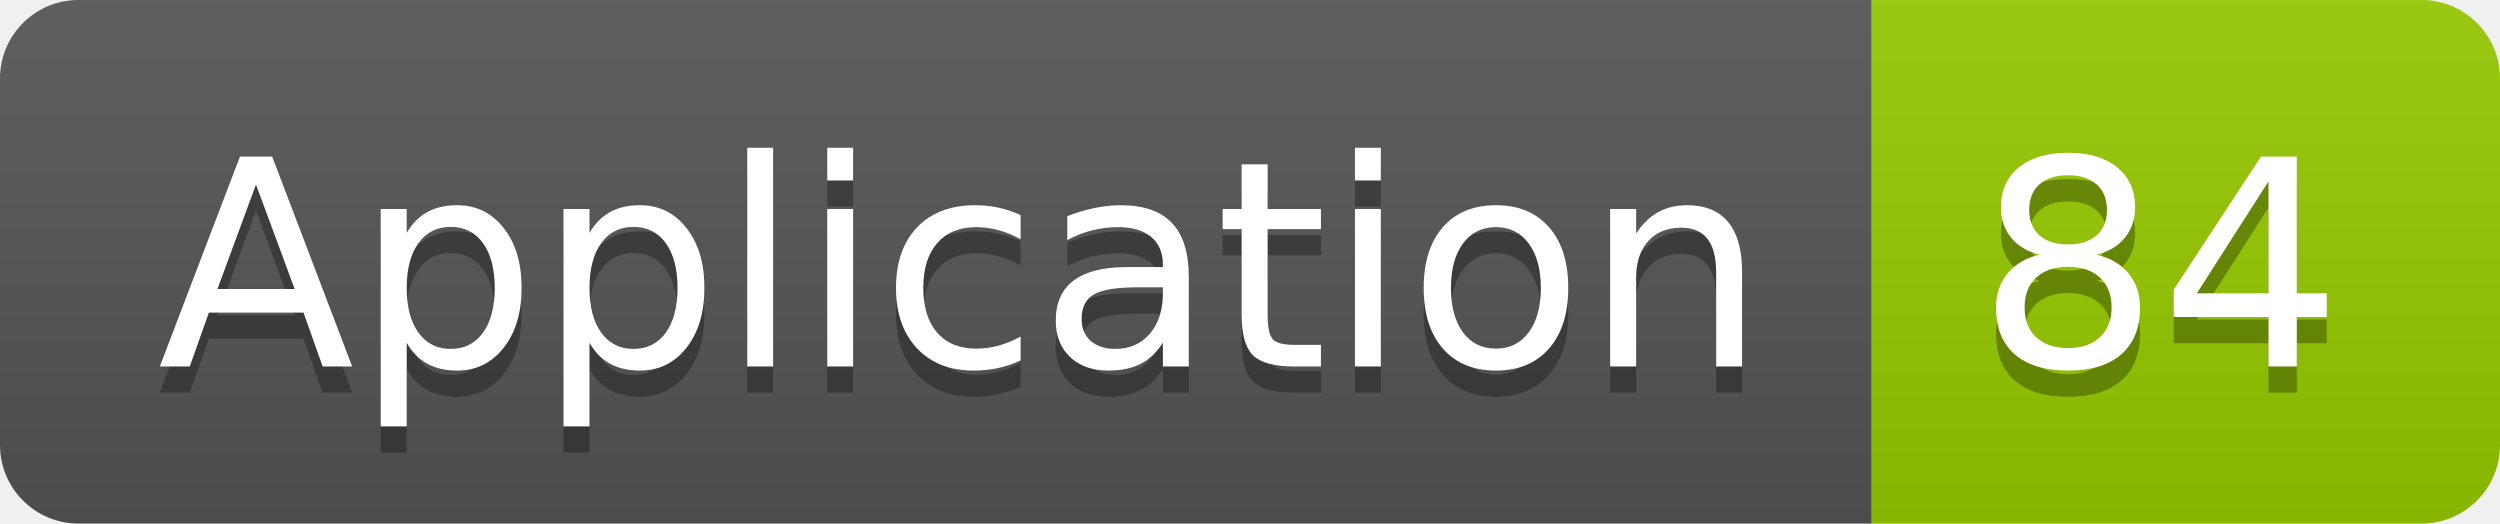
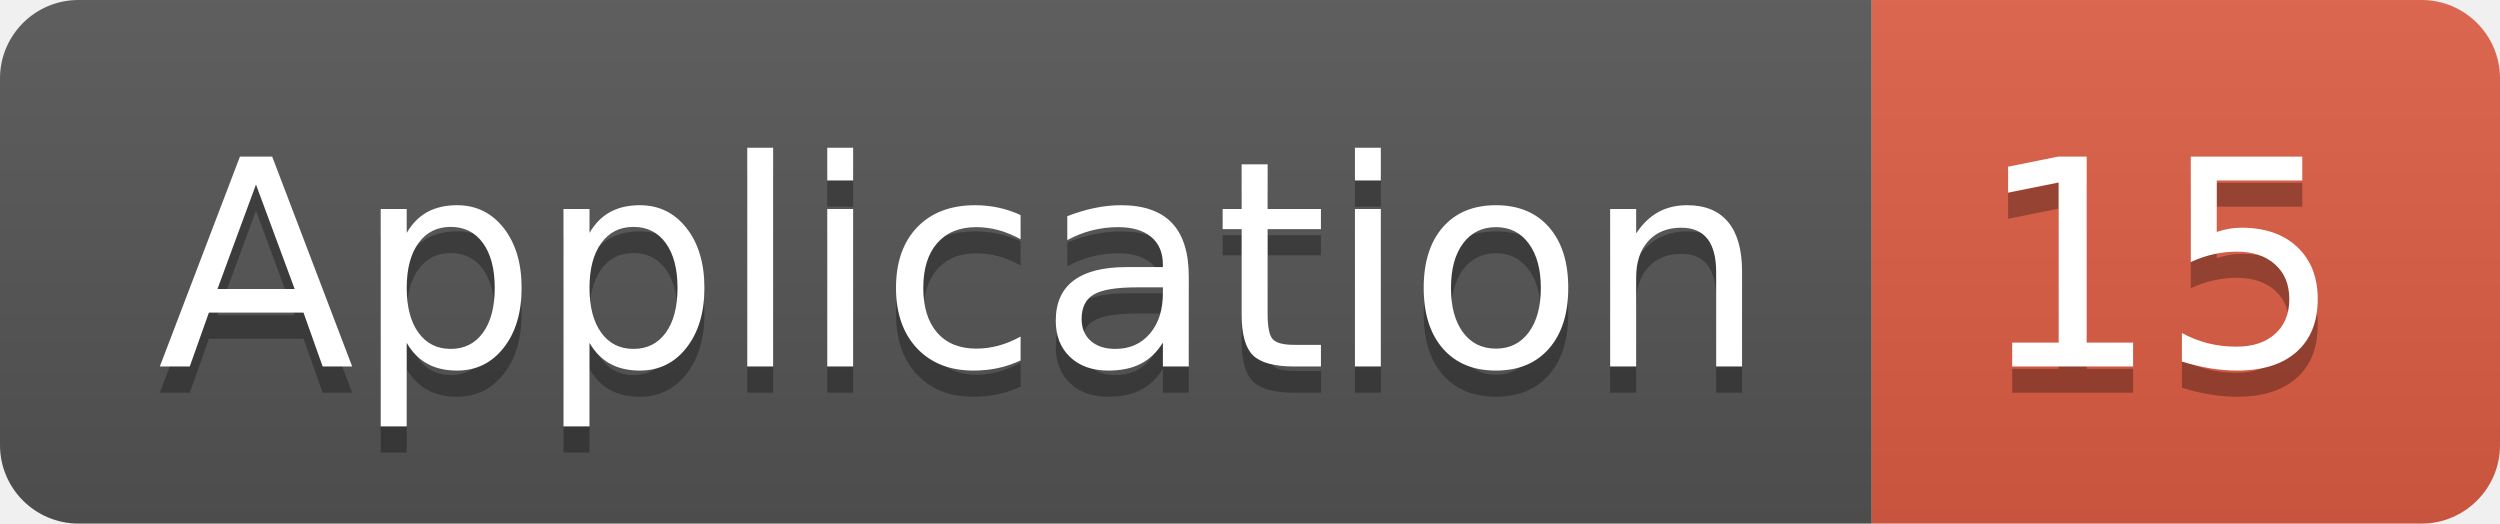
<svg xmlns="http://www.w3.org/2000/svg" width="95.5" height="20">
  <linearGradient id="smooth" x2="0" y2="100%">
    <stop offset="0" stop-color="#bbb" stop-opacity=".1" />
    <stop offset="1" stop-opacity=".1" />
  </linearGradient>
  <clipPath id="round">
    <rect width="95.5" height="20" rx="3" fill="#fff" />
  </clipPath>
  <g clip-path="url(#round)">
    <rect width="71.5" height="20" fill="#555" />
-     <rect x="71.5" width="24.0" height="20" fill="#97CA00" />
+     <rect x="71.5" width="24.0" height="20" fill="#e05d44" />
    <rect width="95.5" height="20" fill="url(#smooth)" />
  </g>
  <g fill="#fff" text-anchor="middle" font-family="DejaVu Sans,Verdana,Geneva,sans-serif" font-size="110">
    <text x="367.5" y="150" fill="#010101" fill-opacity=".3" transform="scale(0.1)" textLength="615.0" lengthAdjust="spacing">Application</text>
    <text x="367.5" y="140" transform="scale(0.1)" textLength="615.0" lengthAdjust="spacing">Application</text>
-     <text x="825.0" y="150" fill="#010101" fill-opacity=".3" transform="scale(0.1)" textLength="140.0" lengthAdjust="spacing">84</text>
-     <text x="825.0" y="140" transform="scale(0.1)" textLength="140.0" lengthAdjust="spacing">84</text>
+     <text x="825.0" y="150" fill="#010101" fill-opacity=".3" transform="scale(0.1)" textLength="140.0" lengthAdjust="spacing">15</text>
+     <text x="825.0" y="140" transform="scale(0.1)" textLength="140.0" lengthAdjust="spacing">15</text>
  </g>
</svg>
